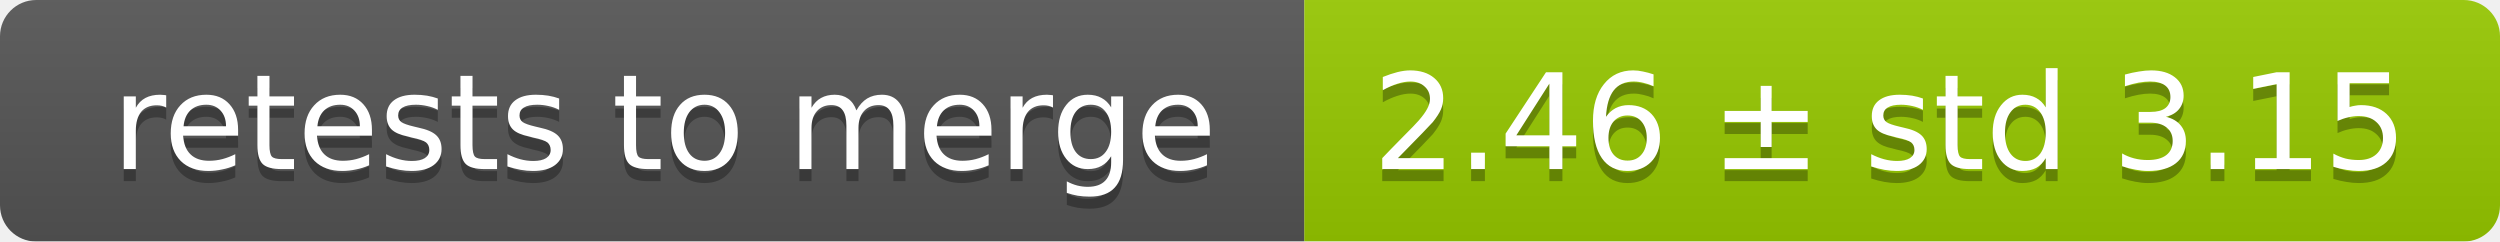
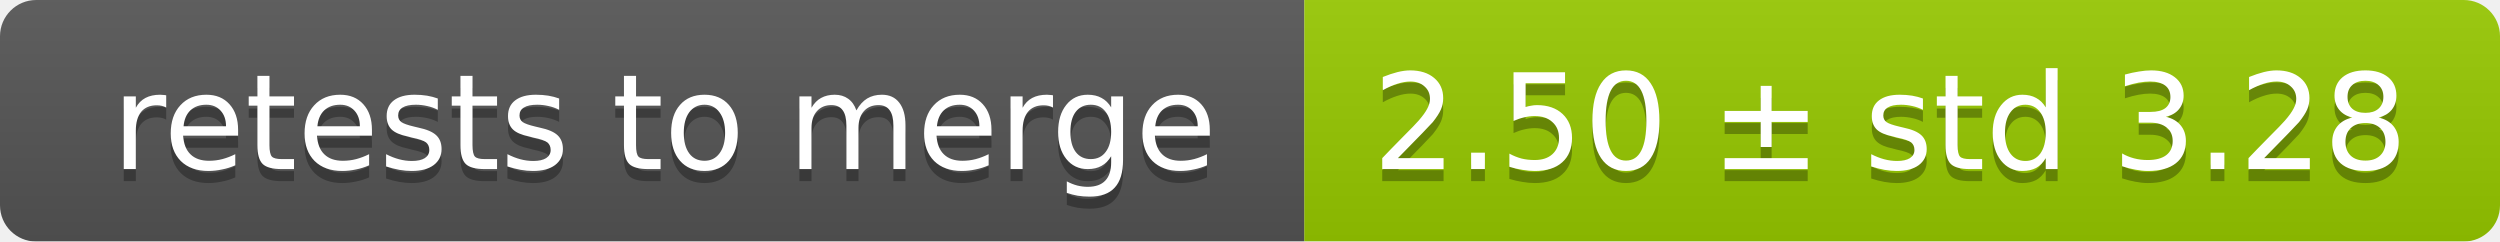
<svg xmlns="http://www.w3.org/2000/svg" width="207" height="20">
  <linearGradient id="smooth" x2="0" y2="100%">
    <stop offset="0" stop-color="#bbb" stop-opacity=".1" />
    <stop offset="1" stop-opacity=".1" />
  </linearGradient>
  <mask id="round">
    <rect width="207" height="20" rx="3" fill="#fff" />
  </mask>
  <g mask="url(#round)">
    <rect width="108" height="20" fill="#555" />
    <rect x="108" width="99" height="20" fill="#97ca00" />
    <rect width="207" height="20" fill="url(#smooth)" />
  </g>
  <g fill="#fff" text-anchor="middle" font-family="DejaVu Sans,Verdana,Geneva,sans-serif" font-size="11">
    <text x="55" y="15" fill="#010101" fill-opacity=".3">retests to merge</text>
    <text x="55" y="14">retests to merge</text>
-     <text x="156.5" y="15" fill="#010101" fill-opacity=".3">2.46 ± std 3.15</text>
-     <text x="156.5" y="14">2.46 ± std 3.15</text>
+     <text x="156.5" y="15" fill="#010101" fill-opacity=".3">2.50 ± std 3.28</text>
+     <text x="156.5" y="14">2.50 ± std 3.28</text>
  </g>
</svg>
